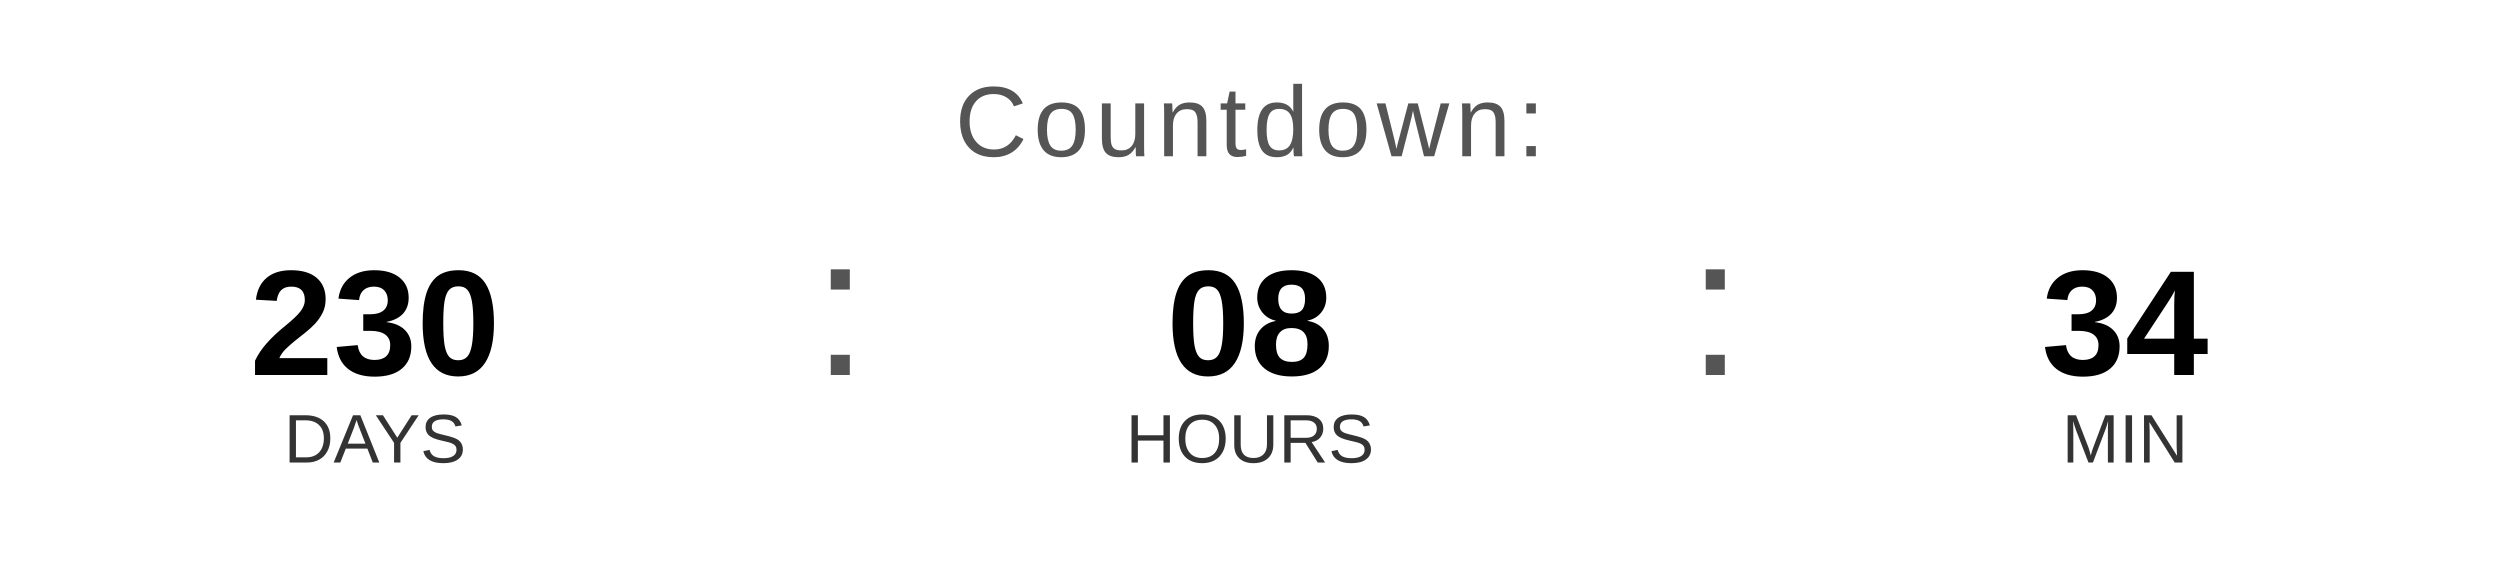
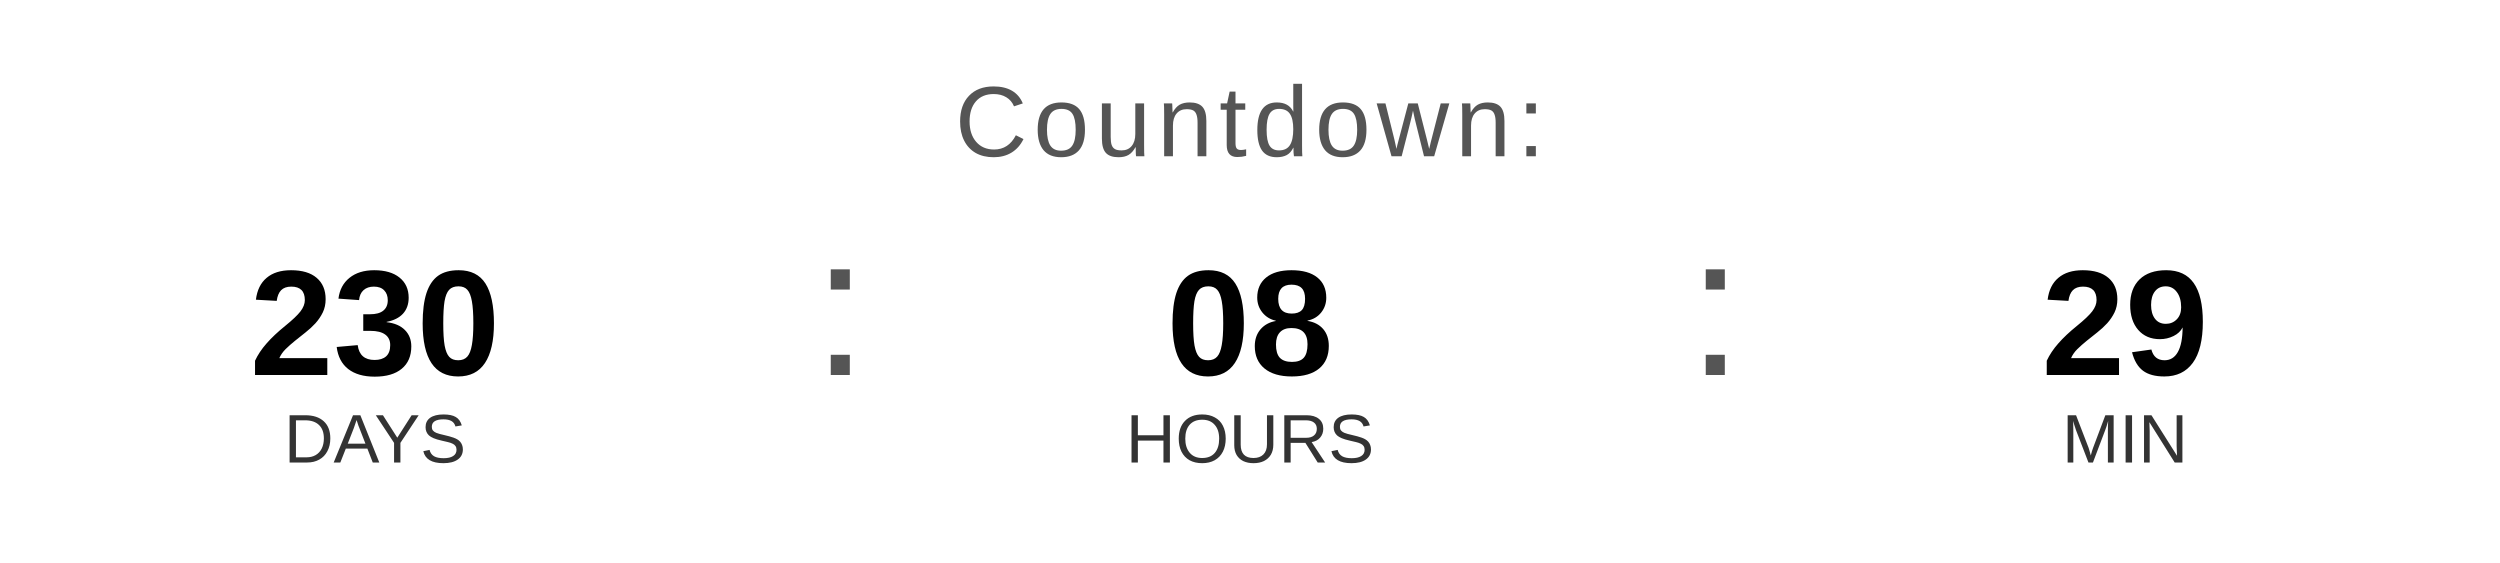
<svg xmlns="http://www.w3.org/2000/svg" width="400" height="90" viewBox="0 0 400 90">
  <text x="200" y="25" font-family="Arial, Helvetica, sans-serif" font-size="16" fill="#555555" text-anchor="middle" letter-spacing="1">
    Countdown:
  </text>
  <text x="60" y="60" font-family="Arial, Helvetica, sans-serif" font-size="24" font-weight="bold" fill="#000000" text-anchor="middle">230</text>
  <text x="60" y="74" font-family="Arial, Helvetica, sans-serif" font-size="11" fill="#333333" text-anchor="middle">DAYS</text>
  <text x="130" y="60" font-family="Arial, sans-serif" font-size="32" fill="#555555">:</text>
  <text x="200" y="60" font-family="Arial, Helvetica, sans-serif" font-size="24" font-weight="bold" fill="#000000" text-anchor="middle">08</text>
  <text x="200" y="74" font-family="Arial, Helvetica, sans-serif" font-size="11" fill="#333333" text-anchor="middle">HOURS</text>
  <text x="270" y="60" font-family="Arial, sans-serif" font-size="32" fill="#555555">:</text>
-   <text x="340" y="60" font-family="Arial, Helvetica, sans-serif" font-size="24" font-weight="bold" fill="#000000" text-anchor="middle">34</text>
+   <text x="340" y="60" font-family="Arial, Helvetica, sans-serif" font-size="24" font-weight="bold" fill="#000000" text-anchor="middle">29</text>
  <text x="340" y="74" font-family="Arial, Helvetica, sans-serif" font-size="11" fill="#333333" text-anchor="middle">MIN</text>
</svg>
